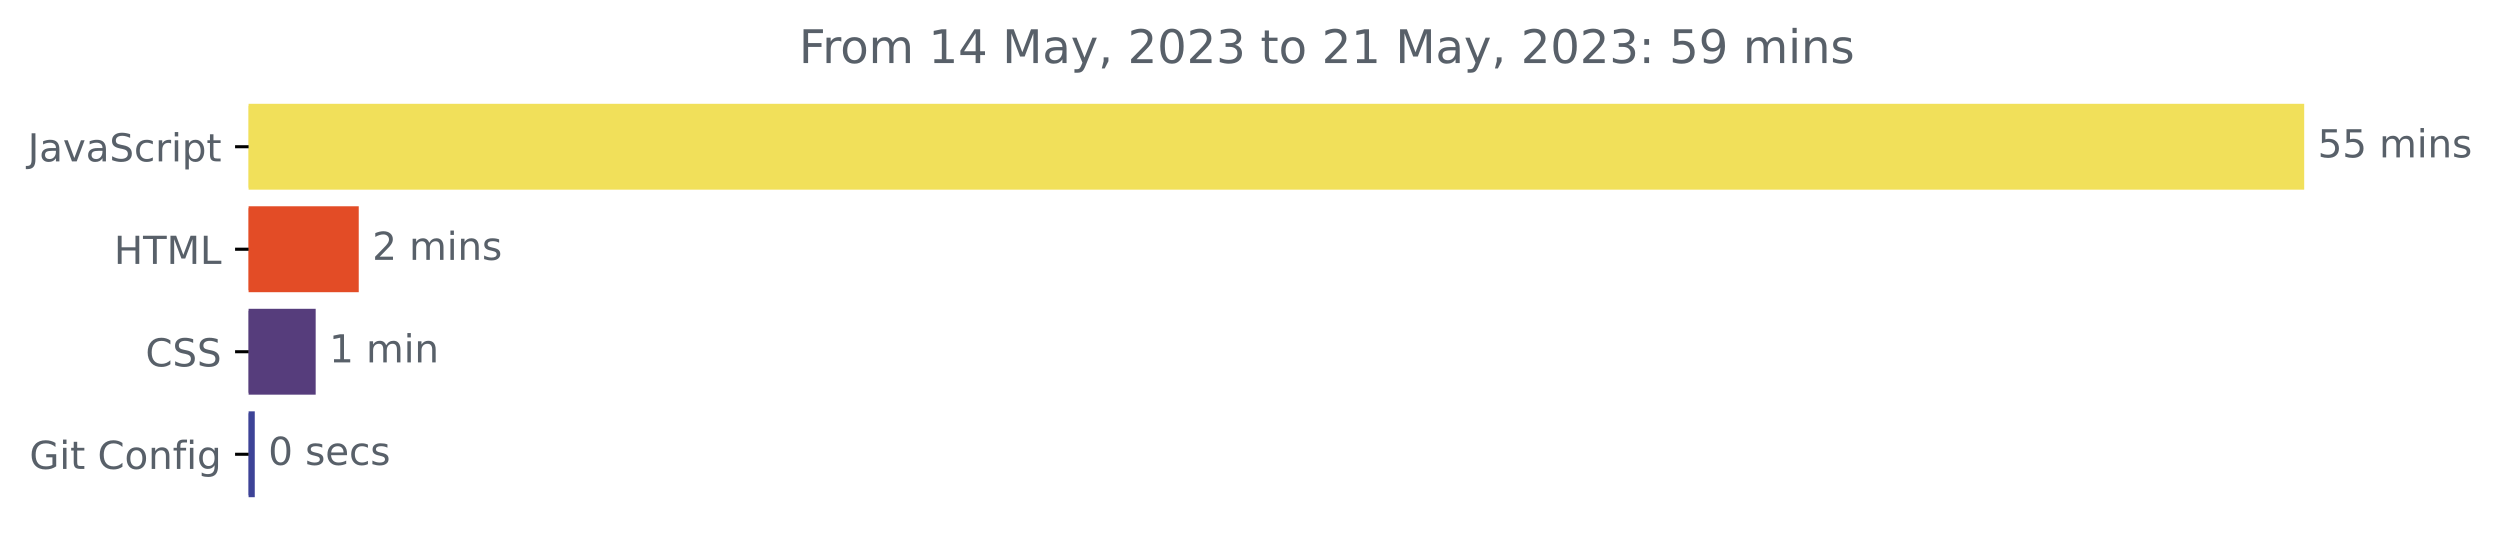
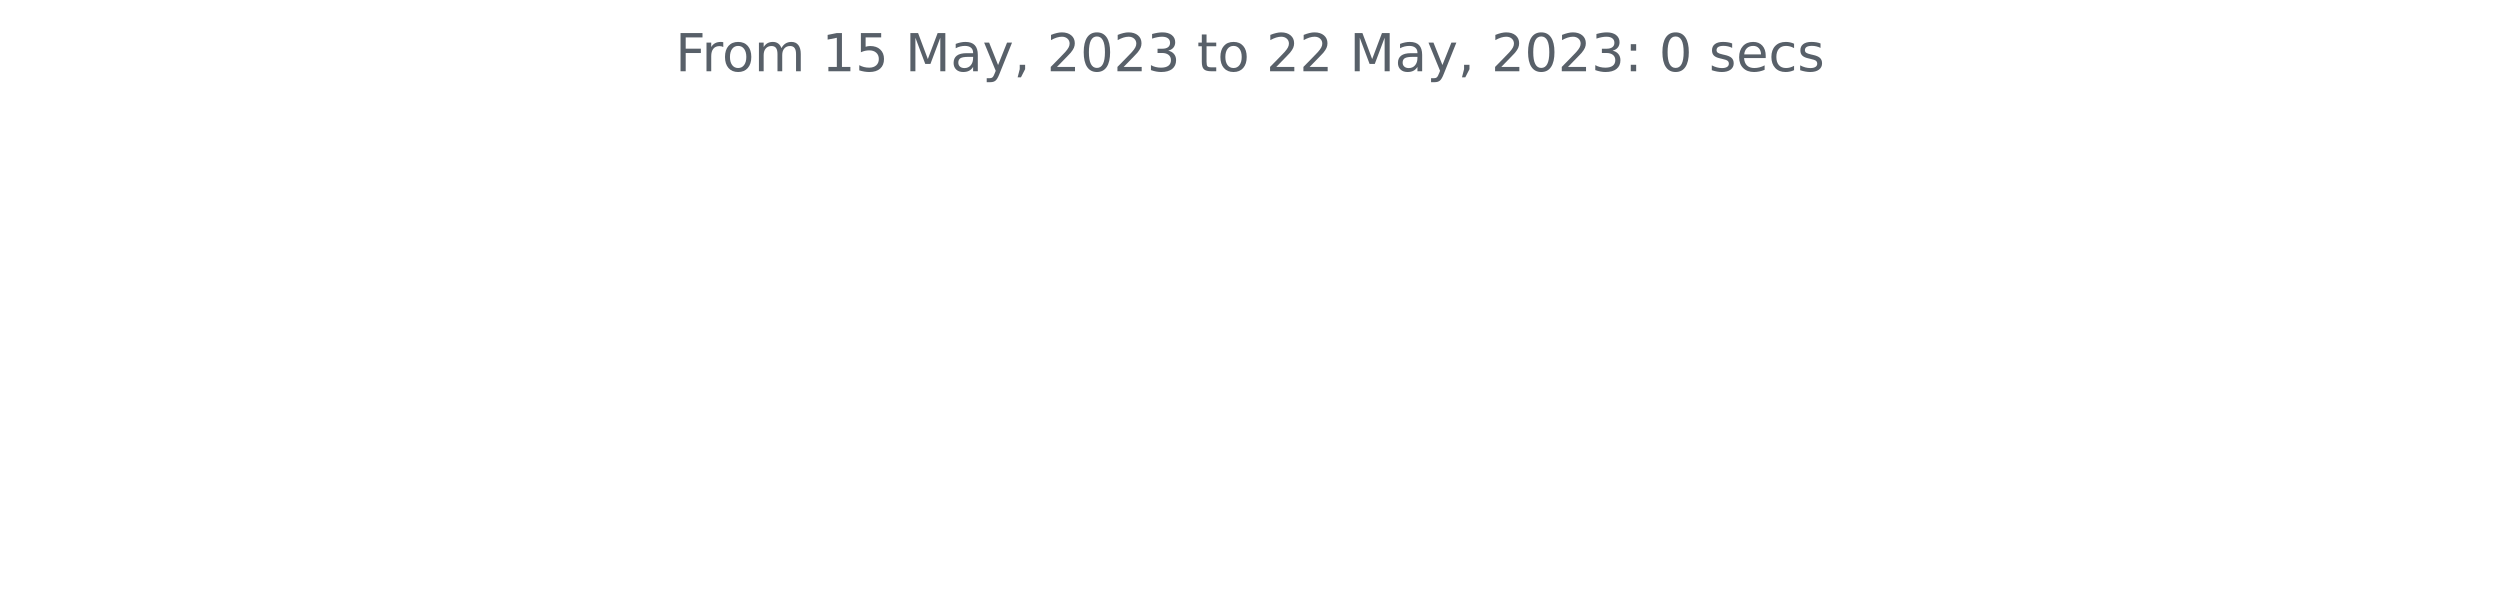
- <svg xmlns="http://www.w3.org/2000/svg" xmlns:xlink="http://www.w3.org/1999/xlink" width="646.927pt" height="140.398pt" viewBox="0 0 646.927 140.398" version="1.1">
+ <svg xmlns="http://www.w3.org/2000/svg" xmlns:xlink="http://www.w3.org/1999/xlink" width="572.4pt" height="140.398pt" viewBox="0 0 572.4 140.398" version="1.1">
  <defs>
    <style type="text/css">*{stroke-linejoin: round; stroke-linecap: butt}</style>
  </defs>
  <g id="figure_1">
    <g id="patch_1">
-       <path d="M -0 140.398  L 646.927 140.398  L 646.927 0  L -0 0  L -0 140.398  z " style="fill: none" />
+       <path d="M 0 140.398  L 572.4 140.398  L 572.4 0  L 0 0  L 0 140.398  z " style="fill: none" />
    </g>
    <g id="axes_1">
-       <g id="patch_2">
-         <path d="M 64.33 27.358  L 595.758 27.358  L 595.758 48.579  L 64.33 48.579  z " clip-path="url(#p635bb45074)" style="fill: #f1e05a; stroke: #f1e05a; stroke-linejoin: miter" />
-       </g>
-       <g id="patch_3">
-         <path d="M 64.33 53.884  L 92.333 53.884  L 92.333 75.105  L 64.33 75.105  z " clip-path="url(#p635bb45074)" style="fill: #e34c26; stroke: #e34c26; stroke-linejoin: miter" />
-       </g>
-       <g id="patch_4">
-         <path d="M 64.33 80.411  L 81.189 80.411  L 81.189 101.632  L 64.33 101.632  z " clip-path="url(#p635bb45074)" style="fill: #563d7c; stroke: #563d7c; stroke-linejoin: miter" />
-       </g>
-       <g id="patch_5">
-         <path d="M 64.33 106.937  L 65.427 106.937  L 65.427 128.158  L 64.33 128.158  z " clip-path="url(#p635bb45074)" style="fill: #3d4397; stroke: #3d4397; stroke-linejoin: miter" />
-       </g>
      <g id="matplotlib.axis_1" />
-       <g id="matplotlib.axis_2">
-         <g id="ytick_1">
-           <g id="line2d_1">
-             <defs>
-               <path id="md2d560e90f" d="M 0 0  L -3.5 0  " style="stroke: #000000; stroke-width: 0.8" />
-             </defs>
-             <g>
-               <use xlink:href="#md2d560e90f" x="64.33" y="37.969" style="stroke: #000000; stroke-width: 0.8" />
-             </g>
-           </g>
-           <g id="text_1">
-             <g style="fill: #586069" transform="translate(7.2 41.76787)scale(0.1 -0.1)">
-               <defs>
-                 <path id="DejaVuSans-4a" d="M 628 4666  L 1259 4666  L 1259 325  Q 1259 -519 939 -900  Q 619 -1281 -91 -1281  L -331 -1281  L -331 -750  L -134 -750  Q 284 -750 456 -515  Q 628 -281 628 325  L 628 4666  z " transform="scale(0.015625)" />
-                 <path id="DejaVuSans-61" d="M 2194 1759  Q 1497 1759 1228 1600  Q 959 1441 959 1056  Q 959 750 1161 570  Q 1363 391 1709 391  Q 2188 391 2477 730  Q 2766 1069 2766 1631  L 2766 1759  L 2194 1759  z M 3341 1997  L 3341 0  L 2766 0  L 2766 531  Q 2569 213 2275 61  Q 1981 -91 1556 -91  Q 1019 -91 701 211  Q 384 513 384 1019  Q 384 1609 779 1909  Q 1175 2209 1959 2209  L 2766 2209  L 2766 2266  Q 2766 2663 2505 2880  Q 2244 3097 1772 3097  Q 1472 3097 1187 3025  Q 903 2953 641 2809  L 641 3341  Q 956 3463 1253 3523  Q 1550 3584 1831 3584  Q 2591 3584 2966 3190  Q 3341 2797 3341 1997  z " transform="scale(0.015625)" />
-                 <path id="DejaVuSans-76" d="M 191 3500  L 800 3500  L 1894 563  L 2988 3500  L 3597 3500  L 2284 0  L 1503 0  L 191 3500  z " transform="scale(0.015625)" />
-                 <path id="DejaVuSans-53" d="M 3425 4513  L 3425 3897  Q 3066 4069 2747 4153  Q 2428 4238 2131 4238  Q 1616 4238 1336 4038  Q 1056 3838 1056 3469  Q 1056 3159 1242 3001  Q 1428 2844 1947 2747  L 2328 2669  Q 3034 2534 3370 2195  Q 3706 1856 3706 1288  Q 3706 609 3251 259  Q 2797 -91 1919 -91  Q 1588 -91 1214 -16  Q 841 59 441 206  L 441 856  Q 825 641 1194 531  Q 1563 422 1919 422  Q 2459 422 2753 634  Q 3047 847 3047 1241  Q 3047 1584 2836 1778  Q 2625 1972 2144 2069  L 1759 2144  Q 1053 2284 737 2584  Q 422 2884 422 3419  Q 422 4038 858 4394  Q 1294 4750 2059 4750  Q 2388 4750 2728 4690  Q 3069 4631 3425 4513  z " transform="scale(0.015625)" />
-                 <path id="DejaVuSans-63" d="M 3122 3366  L 3122 2828  Q 2878 2963 2633 3030  Q 2388 3097 2138 3097  Q 1578 3097 1268 2742  Q 959 2388 959 1747  Q 959 1106 1268 751  Q 1578 397 2138 397  Q 2388 397 2633 464  Q 2878 531 3122 666  L 3122 134  Q 2881 22 2623 -34  Q 2366 -91 2075 -91  Q 1284 -91 818 406  Q 353 903 353 1747  Q 353 2603 823 3093  Q 1294 3584 2113 3584  Q 2378 3584 2631 3529  Q 2884 3475 3122 3366  z " transform="scale(0.015625)" />
-                 <path id="DejaVuSans-72" d="M 2631 2963  Q 2534 3019 2420 3045  Q 2306 3072 2169 3072  Q 1681 3072 1420 2755  Q 1159 2438 1159 1844  L 1159 0  L 581 0  L 581 3500  L 1159 3500  L 1159 2956  Q 1341 3275 1631 3429  Q 1922 3584 2338 3584  Q 2397 3584 2469 3576  Q 2541 3569 2628 3553  L 2631 2963  z " transform="scale(0.015625)" />
-                 <path id="DejaVuSans-69" d="M 603 3500  L 1178 3500  L 1178 0  L 603 0  L 603 3500  z M 603 4863  L 1178 4863  L 1178 4134  L 603 4134  L 603 4863  z " transform="scale(0.015625)" />
-                 <path id="DejaVuSans-70" d="M 1159 525  L 1159 -1331  L 581 -1331  L 581 3500  L 1159 3500  L 1159 2969  Q 1341 3281 1617 3432  Q 1894 3584 2278 3584  Q 2916 3584 3314 3078  Q 3713 2572 3713 1747  Q 3713 922 3314 415  Q 2916 -91 2278 -91  Q 1894 -91 1617 61  Q 1341 213 1159 525  z M 3116 1747  Q 3116 2381 2855 2742  Q 2594 3103 2138 3103  Q 1681 3103 1420 2742  Q 1159 2381 1159 1747  Q 1159 1113 1420 752  Q 1681 391 2138 391  Q 2594 391 2855 752  Q 3116 1113 3116 1747  z " transform="scale(0.015625)" />
-                 <path id="DejaVuSans-74" d="M 1172 4494  L 1172 3500  L 2356 3500  L 2356 3053  L 1172 3053  L 1172 1153  Q 1172 725 1289 603  Q 1406 481 1766 481  L 2356 481  L 2356 0  L 1766 0  Q 1100 0 847 248  Q 594 497 594 1153  L 594 3053  L 172 3053  L 172 3500  L 594 3500  L 594 4494  L 1172 4494  z " transform="scale(0.015625)" />
-               </defs>
-               <use xlink:href="#DejaVuSans-4a" />
-               <use xlink:href="#DejaVuSans-61" x="29.492" />
-               <use xlink:href="#DejaVuSans-76" x="90.771" />
-               <use xlink:href="#DejaVuSans-61" x="149.951" />
-               <use xlink:href="#DejaVuSans-53" x="211.23" />
-               <use xlink:href="#DejaVuSans-63" x="274.707" />
-               <use xlink:href="#DejaVuSans-72" x="329.688" />
-               <use xlink:href="#DejaVuSans-69" x="370.801" />
-               <use xlink:href="#DejaVuSans-70" x="398.584" />
-               <use xlink:href="#DejaVuSans-74" x="462.061" />
-             </g>
-           </g>
-         </g>
-         <g id="ytick_2">
-           <g id="line2d_2">
-             <g>
-               <use xlink:href="#md2d560e90f" x="64.33" y="64.495" style="stroke: #000000; stroke-width: 0.8" />
-             </g>
-           </g>
-           <g id="text_2">
-             <g style="fill: #586069" transform="translate(29.50156 68.29419)scale(0.1 -0.1)">
-               <defs>
-                 <path id="DejaVuSans-48" d="M 628 4666  L 1259 4666  L 1259 2753  L 3553 2753  L 3553 4666  L 4184 4666  L 4184 0  L 3553 0  L 3553 2222  L 1259 2222  L 1259 0  L 628 0  L 628 4666  z " transform="scale(0.015625)" />
-                 <path id="DejaVuSans-54" d="M -19 4666  L 3928 4666  L 3928 4134  L 2272 4134  L 2272 0  L 1638 0  L 1638 4134  L -19 4134  L -19 4666  z " transform="scale(0.015625)" />
-                 <path id="DejaVuSans-4d" d="M 628 4666  L 1569 4666  L 2759 1491  L 3956 4666  L 4897 4666  L 4897 0  L 4281 0  L 4281 4097  L 3078 897  L 2444 897  L 1241 4097  L 1241 0  L 628 0  L 628 4666  z " transform="scale(0.015625)" />
-                 <path id="DejaVuSans-4c" d="M 628 4666  L 1259 4666  L 1259 531  L 3531 531  L 3531 0  L 628 0  L 628 4666  z " transform="scale(0.015625)" />
-               </defs>
-               <use xlink:href="#DejaVuSans-48" />
-               <use xlink:href="#DejaVuSans-54" x="75.195" />
-               <use xlink:href="#DejaVuSans-4d" x="136.279" />
-               <use xlink:href="#DejaVuSans-4c" x="222.559" />
-             </g>
-           </g>
-         </g>
-         <g id="ytick_3">
-           <g id="line2d_3">
-             <g>
-               <use xlink:href="#md2d560e90f" x="64.33" y="91.021" style="stroke: #000000; stroke-width: 0.8" />
-             </g>
-           </g>
-           <g id="text_3">
-             <g style="fill: #586069" transform="translate(37.65 94.8205)scale(0.1 -0.1)">
-               <defs>
-                 <path id="DejaVuSans-43" d="M 4122 4306  L 4122 3641  Q 3803 3938 3442 4084  Q 3081 4231 2675 4231  Q 1875 4231 1450 3742  Q 1025 3253 1025 2328  Q 1025 1406 1450 917  Q 1875 428 2675 428  Q 3081 428 3442 575  Q 3803 722 4122 1019  L 4122 359  Q 3791 134 3420 21  Q 3050 -91 2638 -91  Q 1578 -91 968 557  Q 359 1206 359 2328  Q 359 3453 968 4101  Q 1578 4750 2638 4750  Q 3056 4750 3426 4639  Q 3797 4528 4122 4306  z " transform="scale(0.015625)" />
-               </defs>
-               <use xlink:href="#DejaVuSans-43" />
-               <use xlink:href="#DejaVuSans-53" x="69.824" />
-               <use xlink:href="#DejaVuSans-53" x="133.301" />
-             </g>
-           </g>
-         </g>
-         <g id="ytick_4">
-           <g id="line2d_4">
-             <g>
-               <use xlink:href="#md2d560e90f" x="64.33" y="117.548" style="stroke: #000000; stroke-width: 0.8" />
-             </g>
-           </g>
-           <g id="text_4">
-             <g style="fill: #586069" transform="translate(7.61875 121.3468)scale(0.1 -0.1)">
-               <defs>
-                 <path id="DejaVuSans-47" d="M 3809 666  L 3809 1919  L 2778 1919  L 2778 2438  L 4434 2438  L 4434 434  Q 4069 175 3628 42  Q 3188 -91 2688 -91  Q 1594 -91 976 548  Q 359 1188 359 2328  Q 359 3472 976 4111  Q 1594 4750 2688 4750  Q 3144 4750 3555 4637  Q 3966 4525 4313 4306  L 4313 3634  Q 3963 3931 3569 4081  Q 3175 4231 2741 4231  Q 1884 4231 1454 3753  Q 1025 3275 1025 2328  Q 1025 1384 1454 906  Q 1884 428 2741 428  Q 3075 428 3337 486  Q 3600 544 3809 666  z " transform="scale(0.015625)" />
-                 <path id="DejaVuSans-20" transform="scale(0.015625)" />
-                 <path id="DejaVuSans-6f" d="M 1959 3097  Q 1497 3097 1228 2736  Q 959 2375 959 1747  Q 959 1119 1226 758  Q 1494 397 1959 397  Q 2419 397 2687 759  Q 2956 1122 2956 1747  Q 2956 2369 2687 2733  Q 2419 3097 1959 3097  z M 1959 3584  Q 2709 3584 3137 3096  Q 3566 2609 3566 1747  Q 3566 888 3137 398  Q 2709 -91 1959 -91  Q 1206 -91 779 398  Q 353 888 353 1747  Q 353 2609 779 3096  Q 1206 3584 1959 3584  z " transform="scale(0.015625)" />
-                 <path id="DejaVuSans-6e" d="M 3513 2113  L 3513 0  L 2938 0  L 2938 2094  Q 2938 2591 2744 2837  Q 2550 3084 2163 3084  Q 1697 3084 1428 2787  Q 1159 2491 1159 1978  L 1159 0  L 581 0  L 581 3500  L 1159 3500  L 1159 2956  Q 1366 3272 1645 3428  Q 1925 3584 2291 3584  Q 2894 3584 3203 3211  Q 3513 2838 3513 2113  z " transform="scale(0.015625)" />
-                 <path id="DejaVuSans-66" d="M 2375 4863  L 2375 4384  L 1825 4384  Q 1516 4384 1395 4259  Q 1275 4134 1275 3809  L 1275 3500  L 2222 3500  L 2222 3053  L 1275 3053  L 1275 0  L 697 0  L 697 3053  L 147 3053  L 147 3500  L 697 3500  L 697 3744  Q 697 4328 969 4595  Q 1241 4863 1831 4863  L 2375 4863  z " transform="scale(0.015625)" />
-                 <path id="DejaVuSans-67" d="M 2906 1791  Q 2906 2416 2648 2759  Q 2391 3103 1925 3103  Q 1463 3103 1205 2759  Q 947 2416 947 1791  Q 947 1169 1205 825  Q 1463 481 1925 481  Q 2391 481 2648 825  Q 2906 1169 2906 1791  z M 3481 434  Q 3481 -459 3084 -895  Q 2688 -1331 1869 -1331  Q 1566 -1331 1297 -1286  Q 1028 -1241 775 -1147  L 775 -588  Q 1028 -725 1275 -790  Q 1522 -856 1778 -856  Q 2344 -856 2625 -561  Q 2906 -266 2906 331  L 2906 616  Q 2728 306 2450 153  Q 2172 0 1784 0  Q 1141 0 747 490  Q 353 981 353 1791  Q 353 2603 747 3093  Q 1141 3584 1784 3584  Q 2172 3584 2450 3431  Q 2728 3278 2906 2969  L 2906 3500  L 3481 3500  L 3481 434  z " transform="scale(0.015625)" />
-               </defs>
-               <use xlink:href="#DejaVuSans-47" />
-               <use xlink:href="#DejaVuSans-69" x="77.49" />
-               <use xlink:href="#DejaVuSans-74" x="105.273" />
-               <use xlink:href="#DejaVuSans-20" x="144.482" />
-               <use xlink:href="#DejaVuSans-43" x="176.27" />
-               <use xlink:href="#DejaVuSans-6f" x="246.094" />
-               <use xlink:href="#DejaVuSans-6e" x="307.275" />
-               <use xlink:href="#DejaVuSans-66" x="370.654" />
-               <use xlink:href="#DejaVuSans-69" x="405.859" />
-               <use xlink:href="#DejaVuSans-67" x="433.643" />
-             </g>
-           </g>
-         </g>
-       </g>
-       <g id="text_5">
-         <g style="fill: #586069" transform="translate(599.7583 40.72803)scale(0.1 -0.1)">
-           <defs>
-             <path id="DejaVuSans-35" d="M 691 4666  L 3169 4666  L 3169 4134  L 1269 4134  L 1269 2991  Q 1406 3038 1543 3061  Q 1681 3084 1819 3084  Q 2600 3084 3056 2656  Q 3513 2228 3513 1497  Q 3513 744 3044 326  Q 2575 -91 1722 -91  Q 1428 -91 1123 -41  Q 819 9 494 109  L 494 744  Q 775 591 1075 516  Q 1375 441 1709 441  Q 2250 441 2565 725  Q 2881 1009 2881 1497  Q 2881 1984 2565 2268  Q 2250 2553 1709 2553  Q 1456 2553 1204 2497  Q 953 2441 691 2322  L 691 4666  z " transform="scale(0.015625)" />
-             <path id="DejaVuSans-6d" d="M 3328 2828  Q 3544 3216 3844 3400  Q 4144 3584 4550 3584  Q 5097 3584 5394 3201  Q 5691 2819 5691 2113  L 5691 0  L 5113 0  L 5113 2094  Q 5113 2597 4934 2840  Q 4756 3084 4391 3084  Q 3944 3084 3684 2787  Q 3425 2491 3425 1978  L 3425 0  L 2847 0  L 2847 2094  Q 2847 2600 2669 2842  Q 2491 3084 2119 3084  Q 1678 3084 1418 2786  Q 1159 2488 1159 1978  L 1159 0  L 581 0  L 581 3500  L 1159 3500  L 1159 2956  Q 1356 3278 1631 3431  Q 1906 3584 2284 3584  Q 2666 3584 2933 3390  Q 3200 3197 3328 2828  z " transform="scale(0.015625)" />
-             <path id="DejaVuSans-73" d="M 2834 3397  L 2834 2853  Q 2591 2978 2328 3040  Q 2066 3103 1784 3103  Q 1356 3103 1142 2972  Q 928 2841 928 2578  Q 928 2378 1081 2264  Q 1234 2150 1697 2047  L 1894 2003  Q 2506 1872 2764 1633  Q 3022 1394 3022 966  Q 3022 478 2636 193  Q 2250 -91 1575 -91  Q 1294 -91 989 -36  Q 684 19 347 128  L 347 722  Q 666 556 975 473  Q 1284 391 1588 391  Q 1994 391 2212 530  Q 2431 669 2431 922  Q 2431 1156 2273 1281  Q 2116 1406 1581 1522  L 1381 1569  Q 847 1681 609 1914  Q 372 2147 372 2553  Q 372 3047 722 3315  Q 1072 3584 1716 3584  Q 2034 3584 2315 3537  Q 2597 3491 2834 3397  z " transform="scale(0.015625)" />
-           </defs>
-           <use xlink:href="#DejaVuSans-35" />
-           <use xlink:href="#DejaVuSans-35" x="63.623" />
-           <use xlink:href="#DejaVuSans-20" x="127.246" />
-           <use xlink:href="#DejaVuSans-6d" x="159.033" />
-           <use xlink:href="#DejaVuSans-69" x="256.445" />
-           <use xlink:href="#DejaVuSans-6e" x="284.229" />
-           <use xlink:href="#DejaVuSans-73" x="347.607" />
-         </g>
-       </g>
-       <g id="text_6">
-         <g style="fill: #586069" transform="translate(96.33304 67.25434)scale(0.1 -0.1)">
-           <defs>
-             <path id="DejaVuSans-32" d="M 1228 531  L 3431 531  L 3431 0  L 469 0  L 469 531  Q 828 903 1448 1529  Q 2069 2156 2228 2338  Q 2531 2678 2651 2914  Q 2772 3150 2772 3378  Q 2772 3750 2511 3984  Q 2250 4219 1831 4219  Q 1534 4219 1204 4116  Q 875 4013 500 3803  L 500 4441  Q 881 4594 1212 4672  Q 1544 4750 1819 4750  Q 2544 4750 2975 4387  Q 3406 4025 3406 3419  Q 3406 3131 3298 2873  Q 3191 2616 2906 2266  Q 2828 2175 2409 1742  Q 1991 1309 1228 531  z " transform="scale(0.015625)" />
-           </defs>
-           <use xlink:href="#DejaVuSans-32" />
-           <use xlink:href="#DejaVuSans-20" x="63.623" />
-           <use xlink:href="#DejaVuSans-6d" x="95.41" />
-           <use xlink:href="#DejaVuSans-69" x="192.822" />
-           <use xlink:href="#DejaVuSans-6e" x="220.605" />
-           <use xlink:href="#DejaVuSans-73" x="283.984" />
-         </g>
-       </g>
-       <g id="text_7">
-         <g style="fill: #586069" transform="translate(85.18944 93.78066)scale(0.1 -0.1)">
-           <defs>
-             <path id="DejaVuSans-31" d="M 794 531  L 1825 531  L 1825 4091  L 703 3866  L 703 4441  L 1819 4666  L 2450 4666  L 2450 531  L 3481 531  L 3481 0  L 794 0  L 794 531  z " transform="scale(0.015625)" />
-           </defs>
-           <use xlink:href="#DejaVuSans-31" />
-           <use xlink:href="#DejaVuSans-20" x="63.623" />
-           <use xlink:href="#DejaVuSans-6d" x="95.41" />
-           <use xlink:href="#DejaVuSans-69" x="192.822" />
-           <use xlink:href="#DejaVuSans-6e" x="220.605" />
-         </g>
-       </g>
-       <g id="text_8">
-         <g style="fill: #586069" transform="translate(69.42673 120.307)scale(0.1 -0.1)">
-           <defs>
-             <path id="DejaVuSans-30" d="M 2034 4250  Q 1547 4250 1301 3770  Q 1056 3291 1056 2328  Q 1056 1369 1301 889  Q 1547 409 2034 409  Q 2525 409 2770 889  Q 3016 1369 3016 2328  Q 3016 3291 2770 3770  Q 2525 4250 2034 4250  z M 2034 4750  Q 2819 4750 3233 4129  Q 3647 3509 3647 2328  Q 3647 1150 3233 529  Q 2819 -91 2034 -91  Q 1250 -91 836 529  Q 422 1150 422 2328  Q 422 3509 836 4129  Q 1250 4750 2034 4750  z " transform="scale(0.015625)" />
-             <path id="DejaVuSans-65" d="M 3597 1894  L 3597 1613  L 953 1613  Q 991 1019 1311 708  Q 1631 397 2203 397  Q 2534 397 2845 478  Q 3156 559 3463 722  L 3463 178  Q 3153 47 2828 -22  Q 2503 -91 2169 -91  Q 1331 -91 842 396  Q 353 884 353 1716  Q 353 2575 817 3079  Q 1281 3584 2069 3584  Q 2775 3584 3186 3129  Q 3597 2675 3597 1894  z M 3022 2063  Q 3016 2534 2758 2815  Q 2500 3097 2075 3097  Q 1594 3097 1305 2825  Q 1016 2553 972 2059  L 3022 2063  z " transform="scale(0.015625)" />
-           </defs>
-           <use xlink:href="#DejaVuSans-30" />
-           <use xlink:href="#DejaVuSans-20" x="63.623" />
-           <use xlink:href="#DejaVuSans-73" x="95.41" />
-           <use xlink:href="#DejaVuSans-65" x="147.51" />
-           <use xlink:href="#DejaVuSans-63" x="209.033" />
-           <use xlink:href="#DejaVuSans-73" x="264.014" />
-         </g>
-       </g>
-       <g id="text_9">
-         <g style="fill: #586069" transform="translate(206.7519 16.31812)scale(0.12 -0.12)">
+       <g id="matplotlib.axis_2" />
+       <g id="text_1">
+         <g style="fill: #586069" transform="translate(154.6369 16.31812)scale(0.12 -0.12)">
          <defs>
            <path id="DejaVuSans-46" d="M 628 4666  L 3309 4666  L 3309 4134  L 1259 4134  L 1259 2759  L 3109 2759  L 3109 2228  L 1259 2228  L 1259 0  L 628 0  L 628 4666  z " transform="scale(0.015625)" />
-             <path id="DejaVuSans-34" d="M 2419 4116  L 825 1625  L 2419 1625  L 2419 4116  z M 2253 4666  L 3047 4666  L 3047 1625  L 3713 1625  L 3713 1100  L 3047 1100  L 3047 0  L 2419 0  L 2419 1100  L 313 1100  L 313 1709  L 2253 4666  z " transform="scale(0.015625)" />
+             <path id="DejaVuSans-72" d="M 2631 2963  Q 2534 3019 2420 3045  Q 2306 3072 2169 3072  Q 1681 3072 1420 2755  Q 1159 2438 1159 1844  L 1159 0  L 581 0  L 581 3500  L 1159 3500  L 1159 2956  Q 1341 3275 1631 3429  Q 1922 3584 2338 3584  Q 2397 3584 2469 3576  Q 2541 3569 2628 3553  L 2631 2963  z " transform="scale(0.015625)" />
+             <path id="DejaVuSans-6f" d="M 1959 3097  Q 1497 3097 1228 2736  Q 959 2375 959 1747  Q 959 1119 1226 758  Q 1494 397 1959 397  Q 2419 397 2687 759  Q 2956 1122 2956 1747  Q 2956 2369 2687 2733  Q 2419 3097 1959 3097  z M 1959 3584  Q 2709 3584 3137 3096  Q 3566 2609 3566 1747  Q 3566 888 3137 398  Q 2709 -91 1959 -91  Q 1206 -91 779 398  Q 353 888 353 1747  Q 353 2609 779 3096  Q 1206 3584 1959 3584  z " transform="scale(0.015625)" />
+             <path id="DejaVuSans-6d" d="M 3328 2828  Q 3544 3216 3844 3400  Q 4144 3584 4550 3584  Q 5097 3584 5394 3201  Q 5691 2819 5691 2113  L 5691 0  L 5113 0  L 5113 2094  Q 5113 2597 4934 2840  Q 4756 3084 4391 3084  Q 3944 3084 3684 2787  Q 3425 2491 3425 1978  L 3425 0  L 2847 0  L 2847 2094  Q 2847 2600 2669 2842  Q 2491 3084 2119 3084  Q 1678 3084 1418 2786  Q 1159 2488 1159 1978  L 1159 0  L 581 0  L 581 3500  L 1159 3500  L 1159 2956  Q 1356 3278 1631 3431  Q 1906 3584 2284 3584  Q 2666 3584 2933 3390  Q 3200 3197 3328 2828  z " transform="scale(0.015625)" />
+             <path id="DejaVuSans-20" transform="scale(0.015625)" />
+             <path id="DejaVuSans-31" d="M 794 531  L 1825 531  L 1825 4091  L 703 3866  L 703 4441  L 1819 4666  L 2450 4666  L 2450 531  L 3481 531  L 3481 0  L 794 0  L 794 531  z " transform="scale(0.015625)" />
+             <path id="DejaVuSans-35" d="M 691 4666  L 3169 4666  L 3169 4134  L 1269 4134  L 1269 2991  Q 1406 3038 1543 3061  Q 1681 3084 1819 3084  Q 2600 3084 3056 2656  Q 3513 2228 3513 1497  Q 3513 744 3044 326  Q 2575 -91 1722 -91  Q 1428 -91 1123 -41  Q 819 9 494 109  L 494 744  Q 775 591 1075 516  Q 1375 441 1709 441  Q 2250 441 2565 725  Q 2881 1009 2881 1497  Q 2881 1984 2565 2268  Q 2250 2553 1709 2553  Q 1456 2553 1204 2497  Q 953 2441 691 2322  L 691 4666  z " transform="scale(0.015625)" />
+             <path id="DejaVuSans-4d" d="M 628 4666  L 1569 4666  L 2759 1491  L 3956 4666  L 4897 4666  L 4897 0  L 4281 0  L 4281 4097  L 3078 897  L 2444 897  L 1241 4097  L 1241 0  L 628 0  L 628 4666  z " transform="scale(0.015625)" />
+             <path id="DejaVuSans-61" d="M 2194 1759  Q 1497 1759 1228 1600  Q 959 1441 959 1056  Q 959 750 1161 570  Q 1363 391 1709 391  Q 2188 391 2477 730  Q 2766 1069 2766 1631  L 2766 1759  L 2194 1759  z M 3341 1997  L 3341 0  L 2766 0  L 2766 531  Q 2569 213 2275 61  Q 1981 -91 1556 -91  Q 1019 -91 701 211  Q 384 513 384 1019  Q 384 1609 779 1909  Q 1175 2209 1959 2209  L 2766 2209  L 2766 2266  Q 2766 2663 2505 2880  Q 2244 3097 1772 3097  Q 1472 3097 1187 3025  Q 903 2953 641 2809  L 641 3341  Q 956 3463 1253 3523  Q 1550 3584 1831 3584  Q 2591 3584 2966 3190  Q 3341 2797 3341 1997  z " transform="scale(0.015625)" />
            <path id="DejaVuSans-79" d="M 2059 -325  Q 1816 -950 1584 -1140  Q 1353 -1331 966 -1331  L 506 -1331  L 506 -850  L 844 -850  Q 1081 -850 1212 -737  Q 1344 -625 1503 -206  L 1606 56  L 191 3500  L 800 3500  L 1894 763  L 2988 3500  L 3597 3500  L 2059 -325  z " transform="scale(0.015625)" />
            <path id="DejaVuSans-2c" d="M 750 794  L 1409 794  L 1409 256  L 897 -744  L 494 -744  L 750 256  L 750 794  z " transform="scale(0.015625)" />
+             <path id="DejaVuSans-32" d="M 1228 531  L 3431 531  L 3431 0  L 469 0  L 469 531  Q 828 903 1448 1529  Q 2069 2156 2228 2338  Q 2531 2678 2651 2914  Q 2772 3150 2772 3378  Q 2772 3750 2511 3984  Q 2250 4219 1831 4219  Q 1534 4219 1204 4116  Q 875 4013 500 3803  L 500 4441  Q 881 4594 1212 4672  Q 1544 4750 1819 4750  Q 2544 4750 2975 4387  Q 3406 4025 3406 3419  Q 3406 3131 3298 2873  Q 3191 2616 2906 2266  Q 2828 2175 2409 1742  Q 1991 1309 1228 531  z " transform="scale(0.015625)" />
+             <path id="DejaVuSans-30" d="M 2034 4250  Q 1547 4250 1301 3770  Q 1056 3291 1056 2328  Q 1056 1369 1301 889  Q 1547 409 2034 409  Q 2525 409 2770 889  Q 3016 1369 3016 2328  Q 3016 3291 2770 3770  Q 2525 4250 2034 4250  z M 2034 4750  Q 2819 4750 3233 4129  Q 3647 3509 3647 2328  Q 3647 1150 3233 529  Q 2819 -91 2034 -91  Q 1250 -91 836 529  Q 422 1150 422 2328  Q 422 3509 836 4129  Q 1250 4750 2034 4750  z " transform="scale(0.015625)" />
            <path id="DejaVuSans-33" d="M 2597 2516  Q 3050 2419 3304 2112  Q 3559 1806 3559 1356  Q 3559 666 3084 287  Q 2609 -91 1734 -91  Q 1441 -91 1130 -33  Q 819 25 488 141  L 488 750  Q 750 597 1062 519  Q 1375 441 1716 441  Q 2309 441 2620 675  Q 2931 909 2931 1356  Q 2931 1769 2642 2001  Q 2353 2234 1838 2234  L 1294 2234  L 1294 2753  L 1863 2753  Q 2328 2753 2575 2939  Q 2822 3125 2822 3475  Q 2822 3834 2567 4026  Q 2313 4219 1838 4219  Q 1578 4219 1281 4162  Q 984 4106 628 3988  L 628 4550  Q 988 4650 1302 4700  Q 1616 4750 1894 4750  Q 2613 4750 3031 4423  Q 3450 4097 3450 3541  Q 3450 3153 3228 2886  Q 3006 2619 2597 2516  z " transform="scale(0.015625)" />
+             <path id="DejaVuSans-74" d="M 1172 4494  L 1172 3500  L 2356 3500  L 2356 3053  L 1172 3053  L 1172 1153  Q 1172 725 1289 603  Q 1406 481 1766 481  L 2356 481  L 2356 0  L 1766 0  Q 1100 0 847 248  Q 594 497 594 1153  L 594 3053  L 172 3053  L 172 3500  L 594 3500  L 594 4494  L 1172 4494  z " transform="scale(0.015625)" />
            <path id="DejaVuSans-3a" d="M 750 794  L 1409 794  L 1409 0  L 750 0  L 750 794  z M 750 3309  L 1409 3309  L 1409 2516  L 750 2516  L 750 3309  z " transform="scale(0.015625)" />
-             <path id="DejaVuSans-39" d="M 703 97  L 703 672  Q 941 559 1184 500  Q 1428 441 1663 441  Q 2288 441 2617 861  Q 2947 1281 2994 2138  Q 2813 1869 2534 1725  Q 2256 1581 1919 1581  Q 1219 1581 811 2004  Q 403 2428 403 3163  Q 403 3881 828 4315  Q 1253 4750 1959 4750  Q 2769 4750 3195 4129  Q 3622 3509 3622 2328  Q 3622 1225 3098 567  Q 2575 -91 1691 -91  Q 1453 -91 1209 -44  Q 966 3 703 97  z M 1959 2075  Q 2384 2075 2632 2365  Q 2881 2656 2881 3163  Q 2881 3666 2632 3958  Q 2384 4250 1959 4250  Q 1534 4250 1286 3958  Q 1038 3666 1038 3163  Q 1038 2656 1286 2365  Q 1534 2075 1959 2075  z " transform="scale(0.015625)" />
+             <path id="DejaVuSans-73" d="M 2834 3397  L 2834 2853  Q 2591 2978 2328 3040  Q 2066 3103 1784 3103  Q 1356 3103 1142 2972  Q 928 2841 928 2578  Q 928 2378 1081 2264  Q 1234 2150 1697 2047  L 1894 2003  Q 2506 1872 2764 1633  Q 3022 1394 3022 966  Q 3022 478 2636 193  Q 2250 -91 1575 -91  Q 1294 -91 989 -36  Q 684 19 347 128  L 347 722  Q 666 556 975 473  Q 1284 391 1588 391  Q 1994 391 2212 530  Q 2431 669 2431 922  Q 2431 1156 2273 1281  Q 2116 1406 1581 1522  L 1381 1569  Q 847 1681 609 1914  Q 372 2147 372 2553  Q 372 3047 722 3315  Q 1072 3584 1716 3584  Q 2034 3584 2315 3537  Q 2597 3491 2834 3397  z " transform="scale(0.015625)" />
+             <path id="DejaVuSans-65" d="M 3597 1894  L 3597 1613  L 953 1613  Q 991 1019 1311 708  Q 1631 397 2203 397  Q 2534 397 2845 478  Q 3156 559 3463 722  L 3463 178  Q 3153 47 2828 -22  Q 2503 -91 2169 -91  Q 1331 -91 842 396  Q 353 884 353 1716  Q 353 2575 817 3079  Q 1281 3584 2069 3584  Q 2775 3584 3186 3129  Q 3597 2675 3597 1894  z M 3022 2063  Q 3016 2534 2758 2815  Q 2500 3097 2075 3097  Q 1594 3097 1305 2825  Q 1016 2553 972 2059  L 3022 2063  z " transform="scale(0.015625)" />
+             <path id="DejaVuSans-63" d="M 3122 3366  L 3122 2828  Q 2878 2963 2633 3030  Q 2388 3097 2138 3097  Q 1578 3097 1268 2742  Q 959 2388 959 1747  Q 959 1106 1268 751  Q 1578 397 2138 397  Q 2388 397 2633 464  Q 2878 531 3122 666  L 3122 134  Q 2881 22 2623 -34  Q 2366 -91 2075 -91  Q 1284 -91 818 406  Q 353 903 353 1747  Q 353 2603 823 3093  Q 1294 3584 2113 3584  Q 2378 3584 2631 3529  Q 2884 3475 3122 3366  z " transform="scale(0.015625)" />
          </defs>
          <use xlink:href="#DejaVuSans-46" />
          <use xlink:href="#DejaVuSans-72" x="50.27" />
          <use xlink:href="#DejaVuSans-6f" x="89.133" />
          <use xlink:href="#DejaVuSans-6d" x="150.314" />
          <use xlink:href="#DejaVuSans-20" x="247.727" />
          <use xlink:href="#DejaVuSans-31" x="279.514" />
-           <use xlink:href="#DejaVuSans-34" x="343.137" />
+           <use xlink:href="#DejaVuSans-35" x="343.137" />
          <use xlink:href="#DejaVuSans-20" x="406.76" />
          <use xlink:href="#DejaVuSans-4d" x="438.547" />
          <use xlink:href="#DejaVuSans-61" x="524.826" />
          <use xlink:href="#DejaVuSans-79" x="586.105" />
          <use xlink:href="#DejaVuSans-2c" x="645.285" />
          <use xlink:href="#DejaVuSans-20" x="677.072" />
          <use xlink:href="#DejaVuSans-32" x="708.859" />
          <use xlink:href="#DejaVuSans-30" x="772.482" />
          <use xlink:href="#DejaVuSans-32" x="836.105" />
          <use xlink:href="#DejaVuSans-33" x="899.729" />
          <use xlink:href="#DejaVuSans-20" x="963.352" />
          <use xlink:href="#DejaVuSans-74" x="995.139" />
          <use xlink:href="#DejaVuSans-6f" x="1034.348" />
          <use xlink:href="#DejaVuSans-20" x="1095.529" />
          <use xlink:href="#DejaVuSans-32" x="1127.316" />
-           <use xlink:href="#DejaVuSans-31" x="1190.939" />
+           <use xlink:href="#DejaVuSans-32" x="1190.939" />
          <use xlink:href="#DejaVuSans-20" x="1254.562" />
          <use xlink:href="#DejaVuSans-4d" x="1286.35" />
          <use xlink:href="#DejaVuSans-61" x="1372.629" />
          <use xlink:href="#DejaVuSans-79" x="1433.908" />
          <use xlink:href="#DejaVuSans-2c" x="1493.088" />
          <use xlink:href="#DejaVuSans-20" x="1524.875" />
          <use xlink:href="#DejaVuSans-32" x="1556.662" />
          <use xlink:href="#DejaVuSans-30" x="1620.285" />
          <use xlink:href="#DejaVuSans-32" x="1683.908" />
          <use xlink:href="#DejaVuSans-33" x="1747.531" />
          <use xlink:href="#DejaVuSans-3a" x="1811.154" />
          <use xlink:href="#DejaVuSans-20" x="1844.846" />
-           <use xlink:href="#DejaVuSans-35" x="1876.633" />
-           <use xlink:href="#DejaVuSans-39" x="1940.256" />
-           <use xlink:href="#DejaVuSans-20" x="2003.879" />
-           <use xlink:href="#DejaVuSans-6d" x="2035.666" />
-           <use xlink:href="#DejaVuSans-69" x="2133.078" />
-           <use xlink:href="#DejaVuSans-6e" x="2160.861" />
-           <use xlink:href="#DejaVuSans-73" x="2224.24" />
+           <use xlink:href="#DejaVuSans-30" x="1876.633" />
+           <use xlink:href="#DejaVuSans-20" x="1940.256" />
+           <use xlink:href="#DejaVuSans-73" x="1972.043" />
+           <use xlink:href="#DejaVuSans-65" x="2024.143" />
+           <use xlink:href="#DejaVuSans-63" x="2085.666" />
+           <use xlink:href="#DejaVuSans-73" x="2140.646" />
        </g>
      </g>
    </g>
  </g>
-   <defs>
-     <clipPath id="p635bb45074">
-       <rect x="64.33" y="22.318" width="558" height="110.88" />
-     </clipPath>
-   </defs>
</svg>
